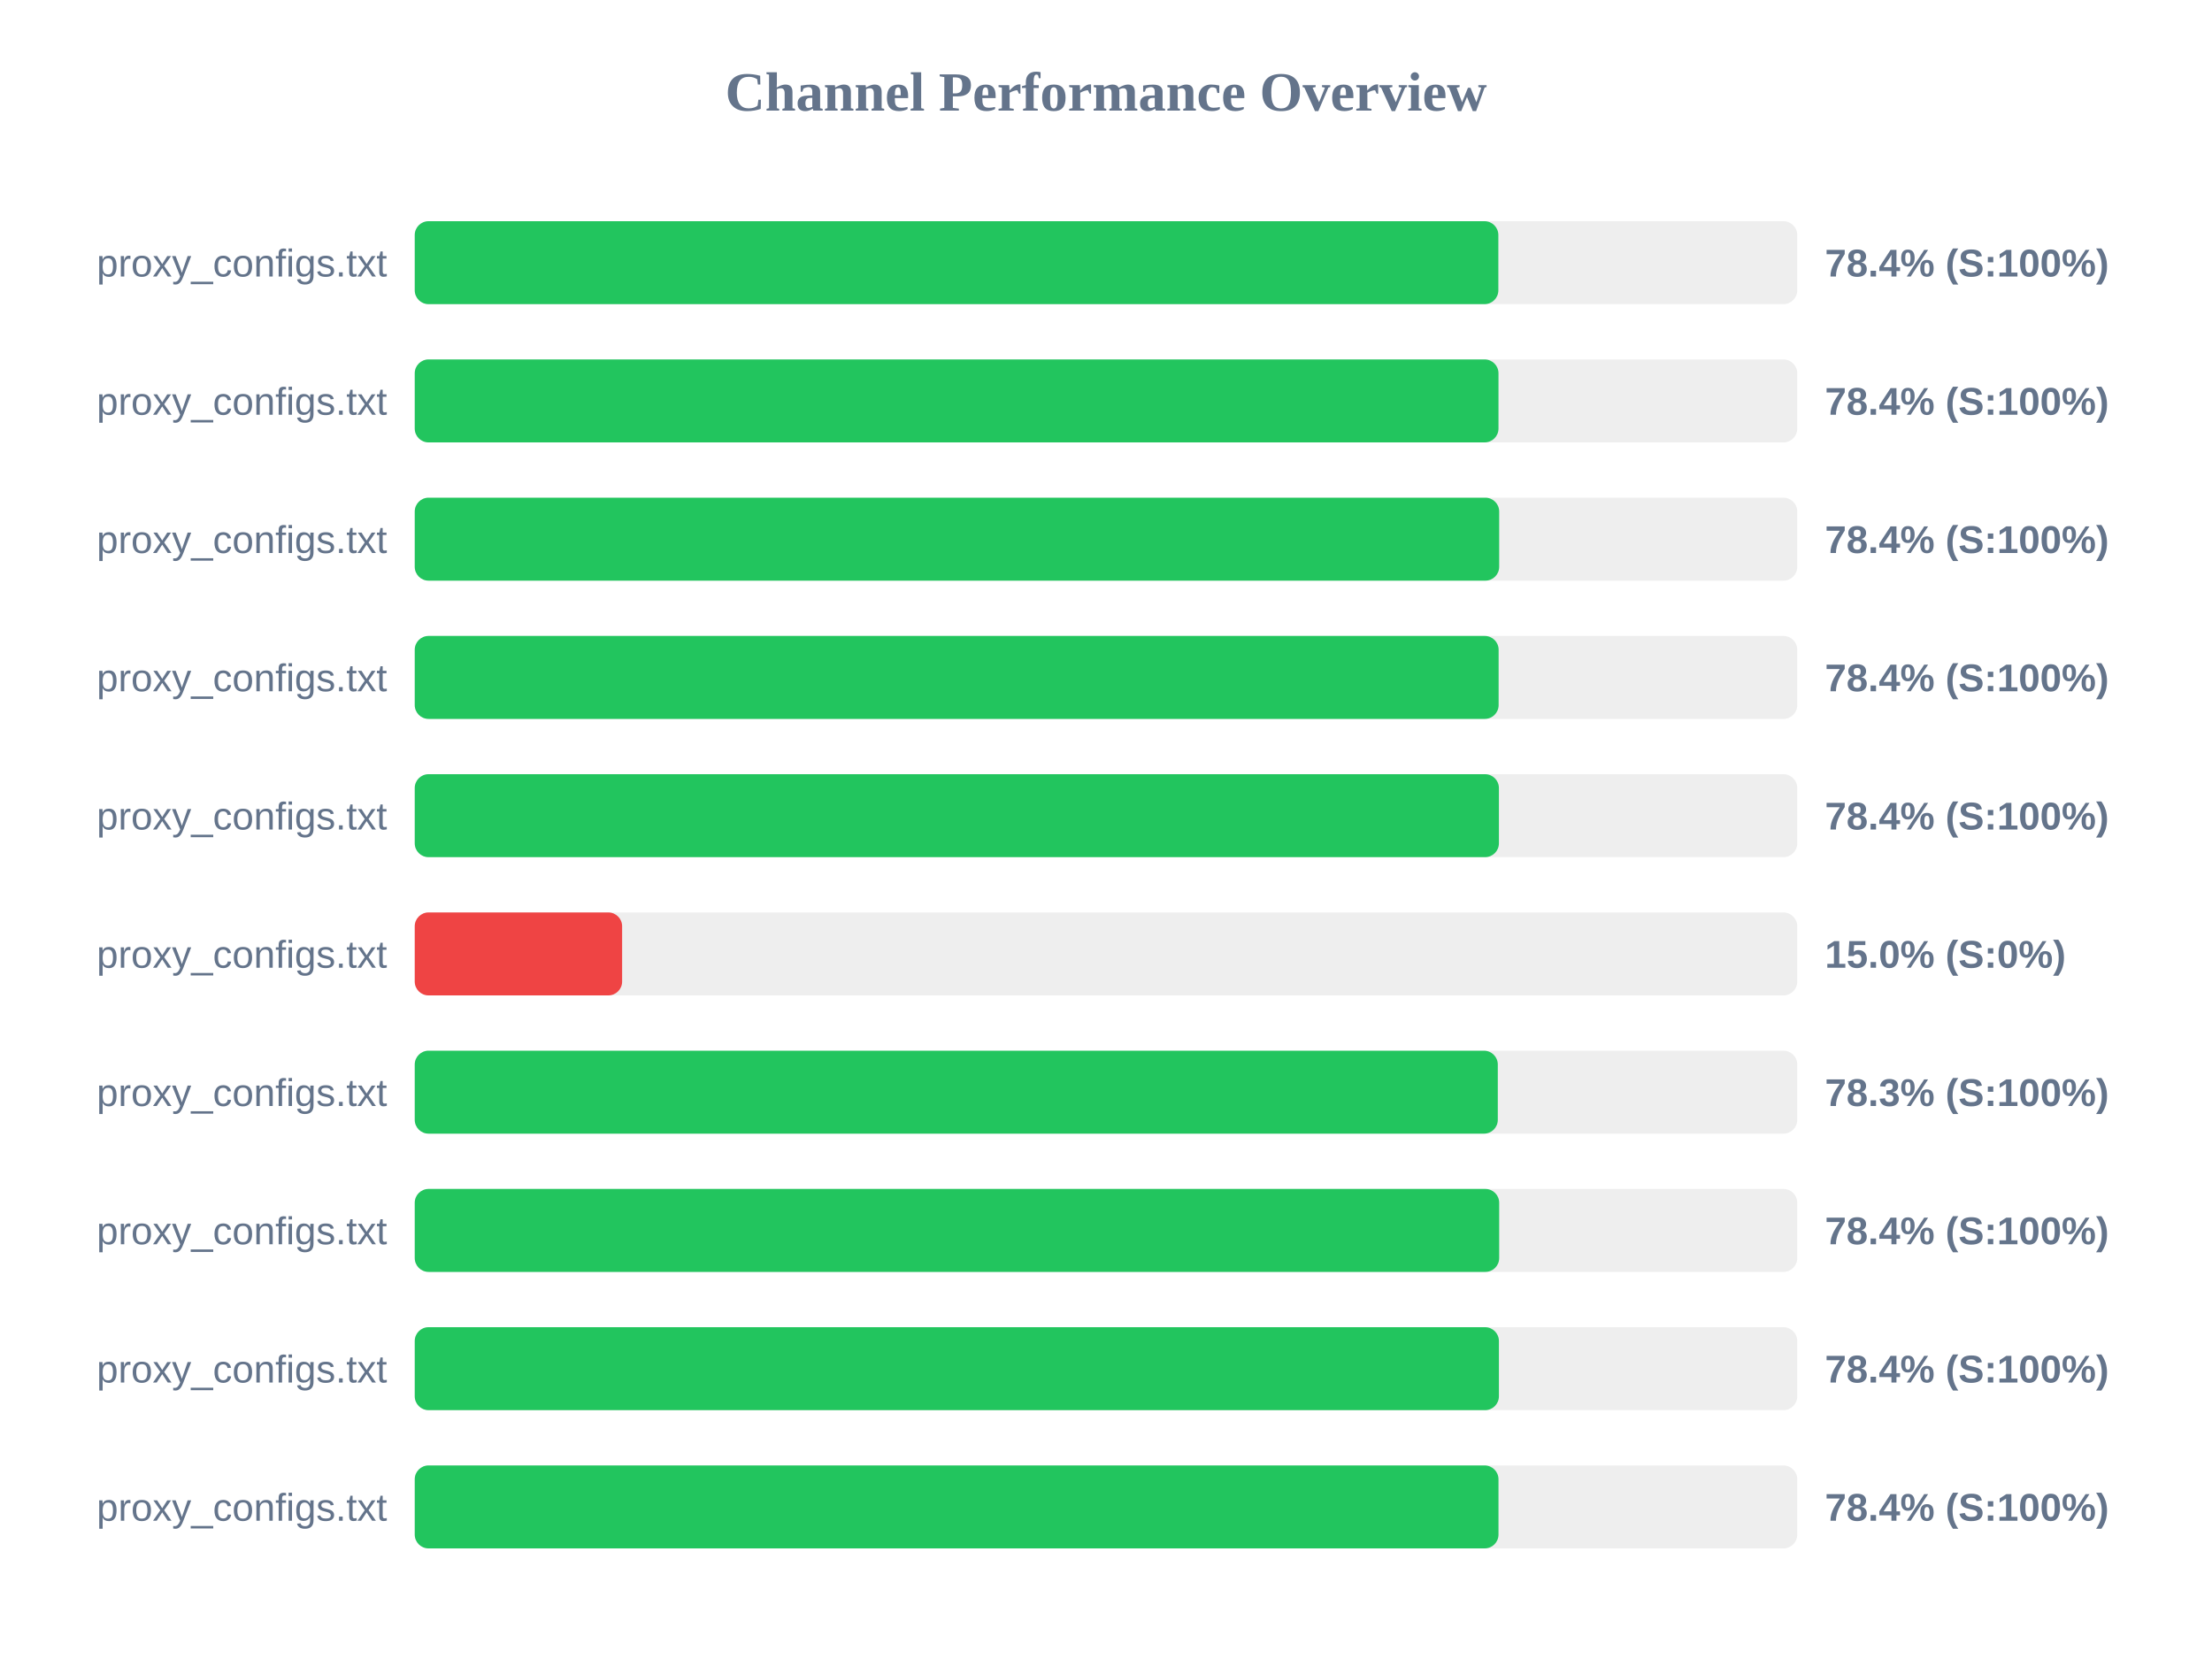
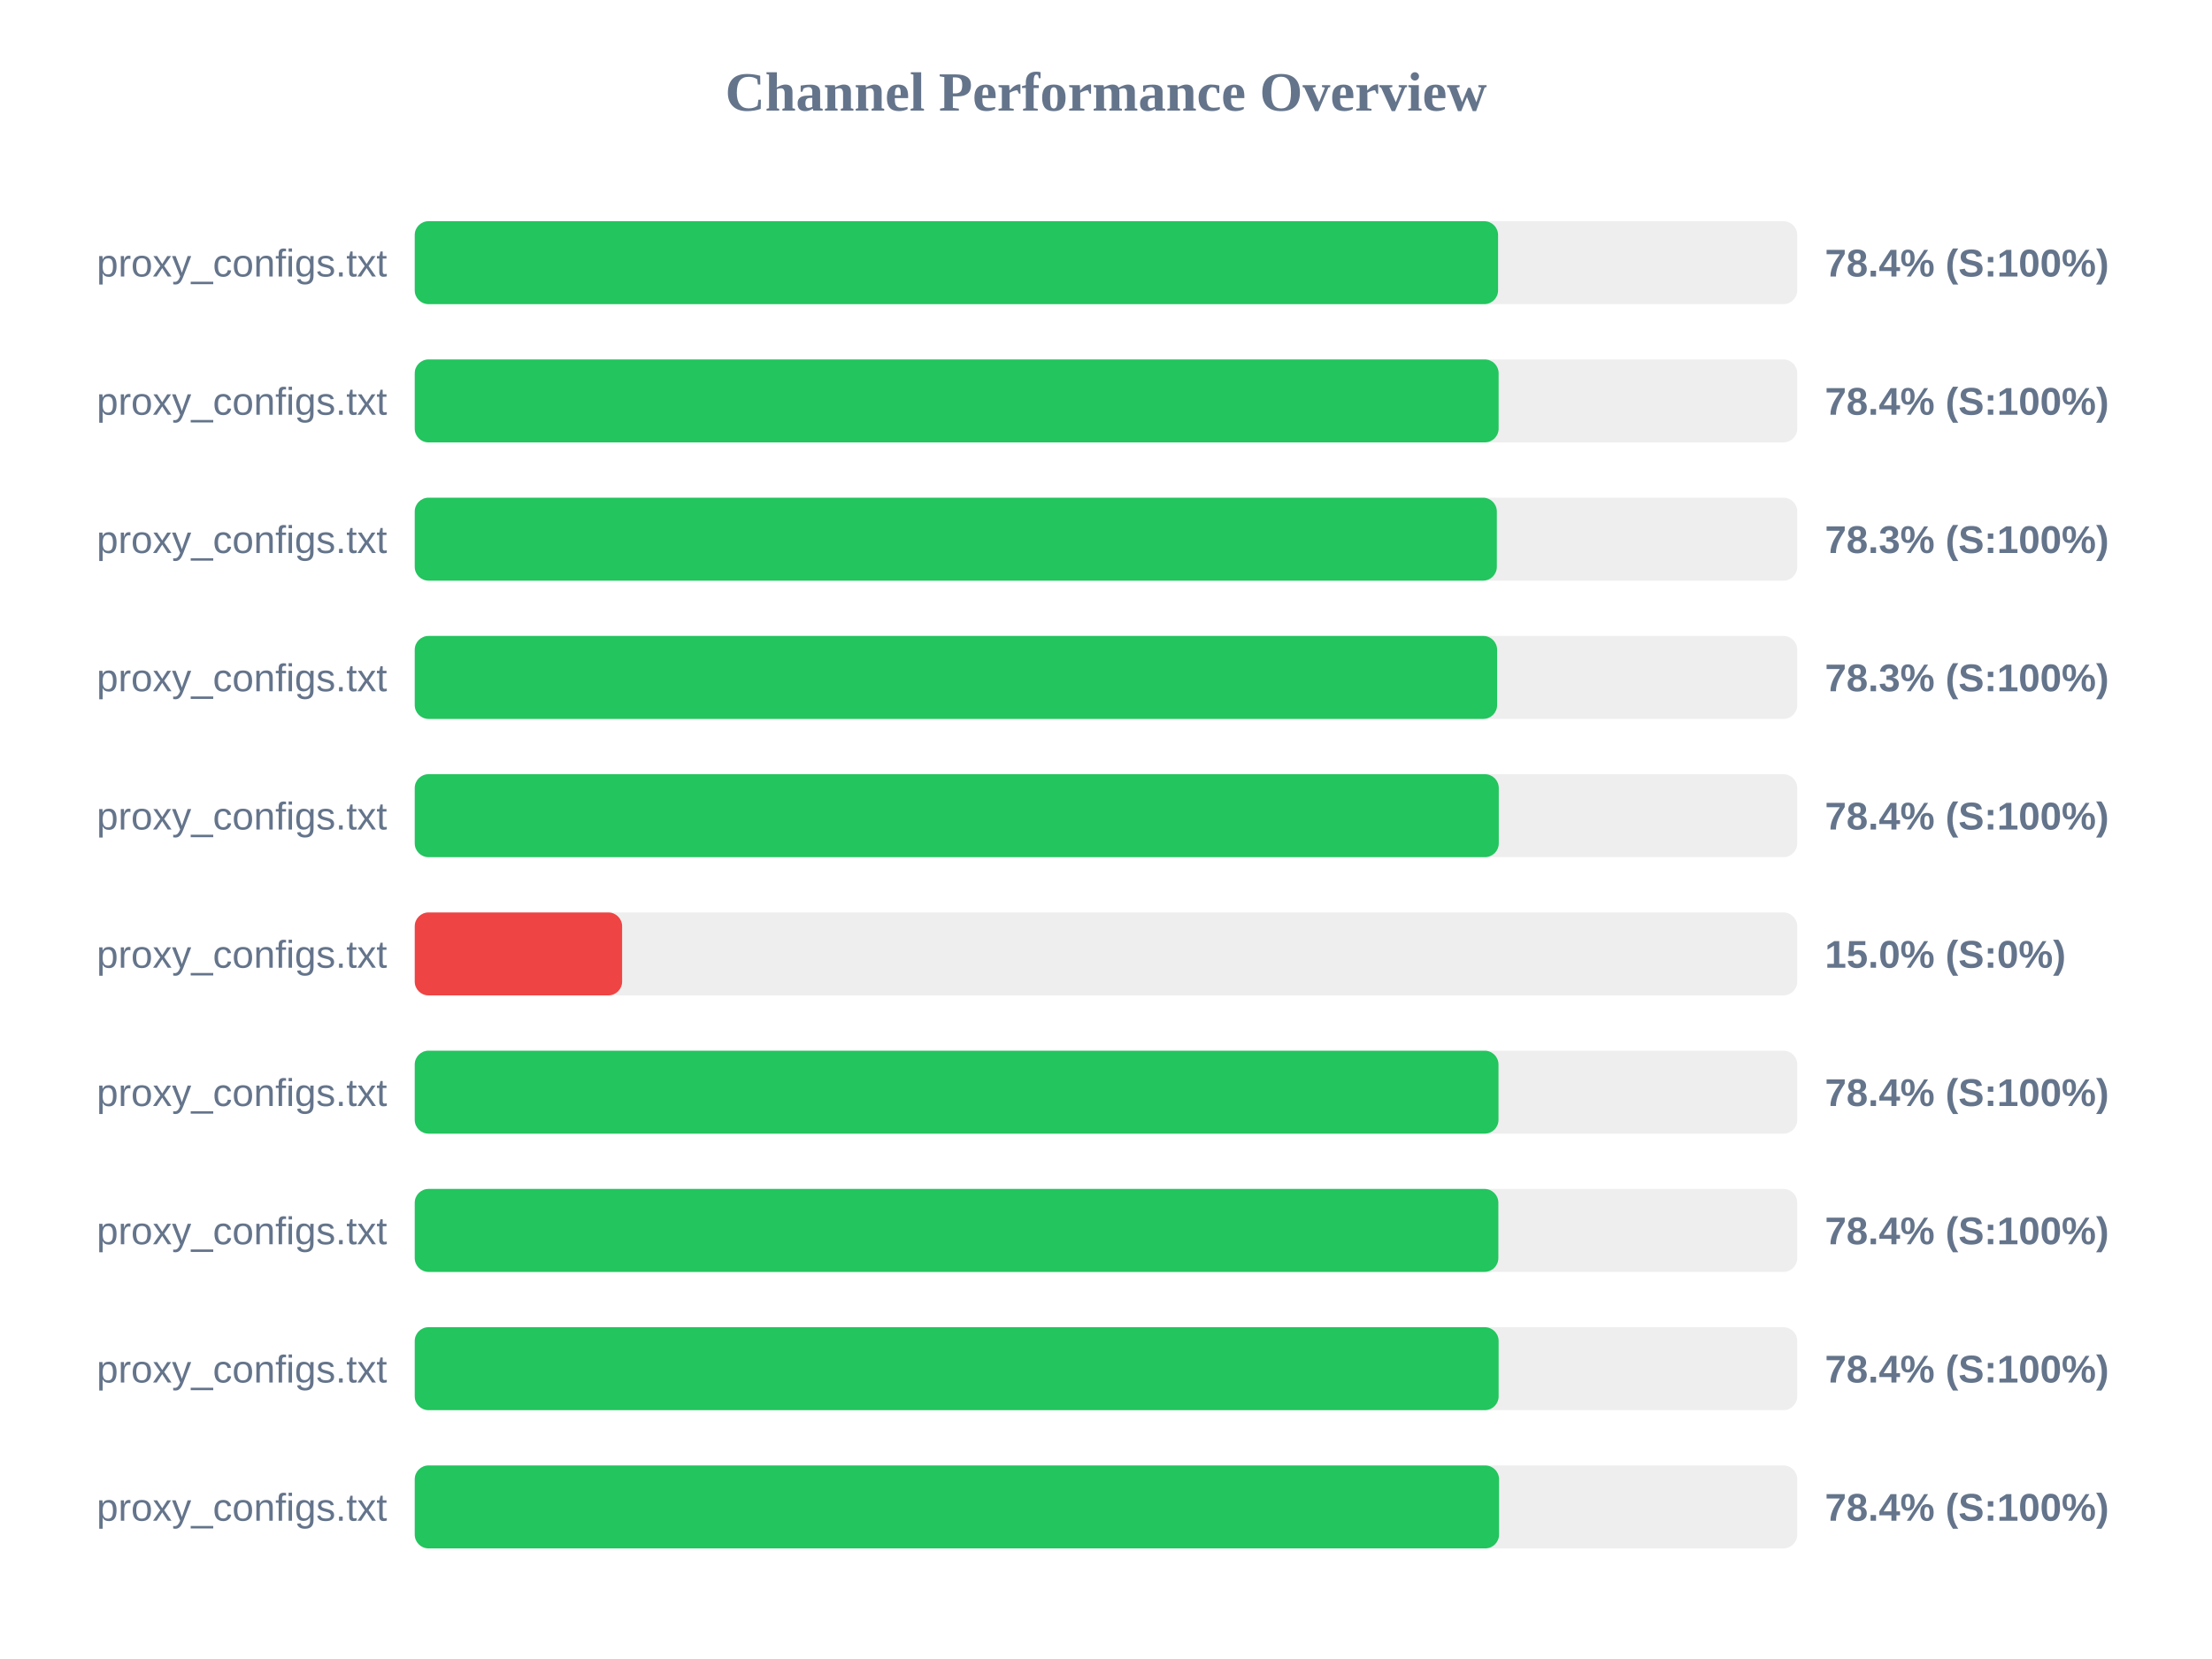
<svg xmlns="http://www.w3.org/2000/svg" width="800" height="600" version="1.1">
  <style>
        .row { font: 14px Arial; fill: #64748b; }
        .score { font: bold 14px Arial; fill: #64748b; }
    </style>
  <text x="400" y="40" text-anchor="middle" font-size="20px" font-weight="bold" fill="#64748b">Channel Performance Overview</text>
  <rect x="150" y="80" width="500" height="30" fill="#eee" rx="5" />
-   <rect x="150" y="80" width="391.9" height="30" fill="#22c55e" rx="5" />
+   <rect x="150" y="80" width="391.8" height="30" fill="#22c55e" rx="5" />
  <text x="140" y="100" text-anchor="end" class="row">proxy_configs.txt</text>
  <text x="660" y="100" text-anchor="start" class="score">78.4% (S:100%)</text>
  <rect x="150" y="130" width="500" height="30" fill="#eee" rx="5" />
-   <rect x="150" y="130" width="391.95" height="30" fill="#22c55e" rx="5" />
+   <rect x="150" y="130" width="392.0" height="30" fill="#22c55e" rx="5" />
  <text x="140" y="150" text-anchor="end" class="row">proxy_configs.txt</text>
  <text x="660" y="150" text-anchor="start" class="score">78.4% (S:100%)</text>
  <rect x="150" y="180" width="500" height="30" fill="#eee" rx="5" />
-   <rect x="150" y="180" width="392.2" height="30" fill="#22c55e" rx="5" />
+   <rect x="150" y="180" width="391.35" height="30" fill="#22c55e" rx="5" />
  <text x="140" y="200" text-anchor="end" class="row">proxy_configs.txt</text>
-   <text x="660" y="200" text-anchor="start" class="score">78.4% (S:100%)</text>
+   <text x="660" y="200" text-anchor="start" class="score">78.3% (S:100%)</text>
  <rect x="150" y="230" width="500" height="30" fill="#eee" rx="5" />
-   <rect x="150" y="230" width="392.0" height="30" fill="#22c55e" rx="5" />
+   <rect x="150" y="230" width="391.45" height="30" fill="#22c55e" rx="5" />
  <text x="140" y="250" text-anchor="end" class="row">proxy_configs.txt</text>
-   <text x="660" y="250" text-anchor="start" class="score">78.4% (S:100%)</text>
+   <text x="660" y="250" text-anchor="start" class="score">78.3% (S:100%)</text>
  <rect x="150" y="280" width="500" height="30" fill="#eee" rx="5" />
-   <rect x="150" y="280" width="392.1" height="30" fill="#22c55e" rx="5" />
+   <rect x="150" y="280" width="392.05" height="30" fill="#22c55e" rx="5" />
  <text x="140" y="300" text-anchor="end" class="row">proxy_configs.txt</text>
  <text x="660" y="300" text-anchor="start" class="score">78.4% (S:100%)</text>
  <rect x="150" y="330" width="500" height="30" fill="#eee" rx="5" />
  <rect x="150" y="330" width="75.0" height="30" fill="#ef4444" rx="5" />
  <text x="140" y="350" text-anchor="end" class="row">proxy_configs.txt</text>
  <text x="660" y="350" text-anchor="start" class="score">15.0% (S:0%)</text>
  <rect x="150" y="380" width="500" height="30" fill="#eee" rx="5" />
-   <rect x="150" y="380" width="391.7" height="30" fill="#22c55e" rx="5" />
+   <rect x="150" y="380" width="391.95" height="30" fill="#22c55e" rx="5" />
  <text x="140" y="400" text-anchor="end" class="row">proxy_configs.txt</text>
-   <text x="660" y="400" text-anchor="start" class="score">78.3% (S:100%)</text>
+   <text x="660" y="400" text-anchor="start" class="score">78.4% (S:100%)</text>
  <rect x="150" y="430" width="500" height="30" fill="#eee" rx="5" />
-   <rect x="150" y="430" width="392.2" height="30" fill="#22c55e" rx="5" />
+   <rect x="150" y="430" width="391.9" height="30" fill="#22c55e" rx="5" />
  <text x="140" y="450" text-anchor="end" class="row">proxy_configs.txt</text>
  <text x="660" y="450" text-anchor="start" class="score">78.4% (S:100%)</text>
  <rect x="150" y="480" width="500" height="30" fill="#eee" rx="5" />
-   <rect x="150" y="480" width="392.1" height="30" fill="#22c55e" rx="5" />
+   <rect x="150" y="480" width="392.0" height="30" fill="#22c55e" rx="5" />
  <text x="140" y="500" text-anchor="end" class="row">proxy_configs.txt</text>
  <text x="660" y="500" text-anchor="start" class="score">78.4% (S:100%)</text>
  <rect x="150" y="530" width="500" height="30" fill="#eee" rx="5" />
-   <rect x="150" y="530" width="391.95" height="30" fill="#22c55e" rx="5" />
+   <rect x="150" y="530" width="392.15" height="30" fill="#22c55e" rx="5" />
  <text x="140" y="550" text-anchor="end" class="row">proxy_configs.txt</text>
  <text x="660" y="550" text-anchor="start" class="score">78.4% (S:100%)</text>
</svg>
